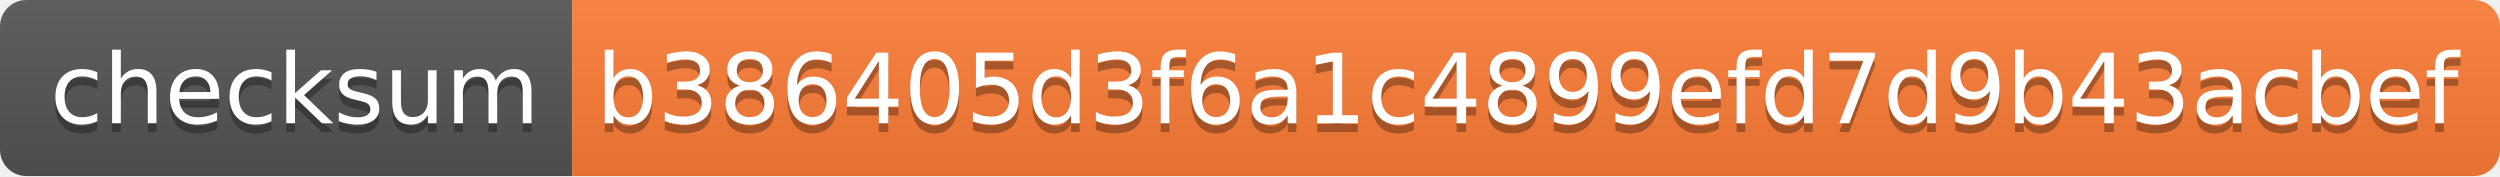
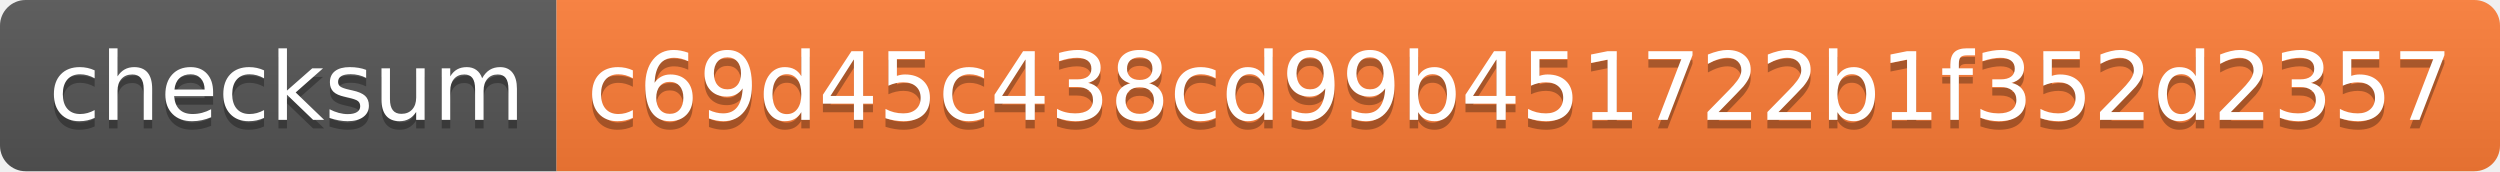
- <svg xmlns="http://www.w3.org/2000/svg" width="284" height="20" role="img" aria-label="checksum: b386405d3f6a1c4899efd7d9b43acbef">
+ <svg xmlns="http://www.w3.org/2000/svg" width="292" height="20" role="img" aria-label="checksum: c69d45c438cd99b451722b1f352d2357">
  <linearGradient id="s" x2="0" y2="100%">
    <stop offset="0" stop-color="#bbb" stop-opacity=".1" />
    <stop offset="1" stop-opacity=".1" />
  </linearGradient>
  <clipPath id="r">
-     <rect width="284" height="20" rx="3" fill="#fff" />
+     <rect width="292" height="20" rx="3" fill="#fff" />
  </clipPath>
  <g clip-path="url(#r)">
    <rect width="65" height="20" fill="#555" />
-     <rect x="65" width="219" height="20" fill="#fe7d37" />
-     <rect width="284" height="20" fill="url(#s)" />
+     <rect x="65" width="227" height="20" fill="#fe7d37" />
+     <rect width="292" height="20" fill="url(#s)" />
  </g>
  <g fill="#fff" text-anchor="middle" font-family="Verdana,Geneva,DejaVu Sans,sans-serif" text-rendering="geometricPrecision" font-size="110">
    <text aria-hidden="true" x="335" y="150" fill="#010101" fill-opacity=".3" transform="scale(.1)" textLength="550">checksum</text>
    <text x="335" y="140" transform="scale(.1)" fill="#fff" textLength="550">checksum</text>
-     <text aria-hidden="true" x="1735" y="150" fill="#010101" fill-opacity=".3" transform="scale(.1)" textLength="2090">b386405d3f6a1c4899efd7d9b43acbef</text>
-     <text x="1735" y="140" transform="scale(.1)" fill="#fff" textLength="2090">b386405d3f6a1c4899efd7d9b43acbef</text>
+     <text aria-hidden="true" x="1775" y="150" fill="#010101" fill-opacity=".3" transform="scale(.1)" textLength="2170">c69d45c438cd99b451722b1f352d2357</text>
+     <text x="1775" y="140" transform="scale(.1)" fill="#fff" textLength="2170">c69d45c438cd99b451722b1f352d2357</text>
  </g>
</svg>
